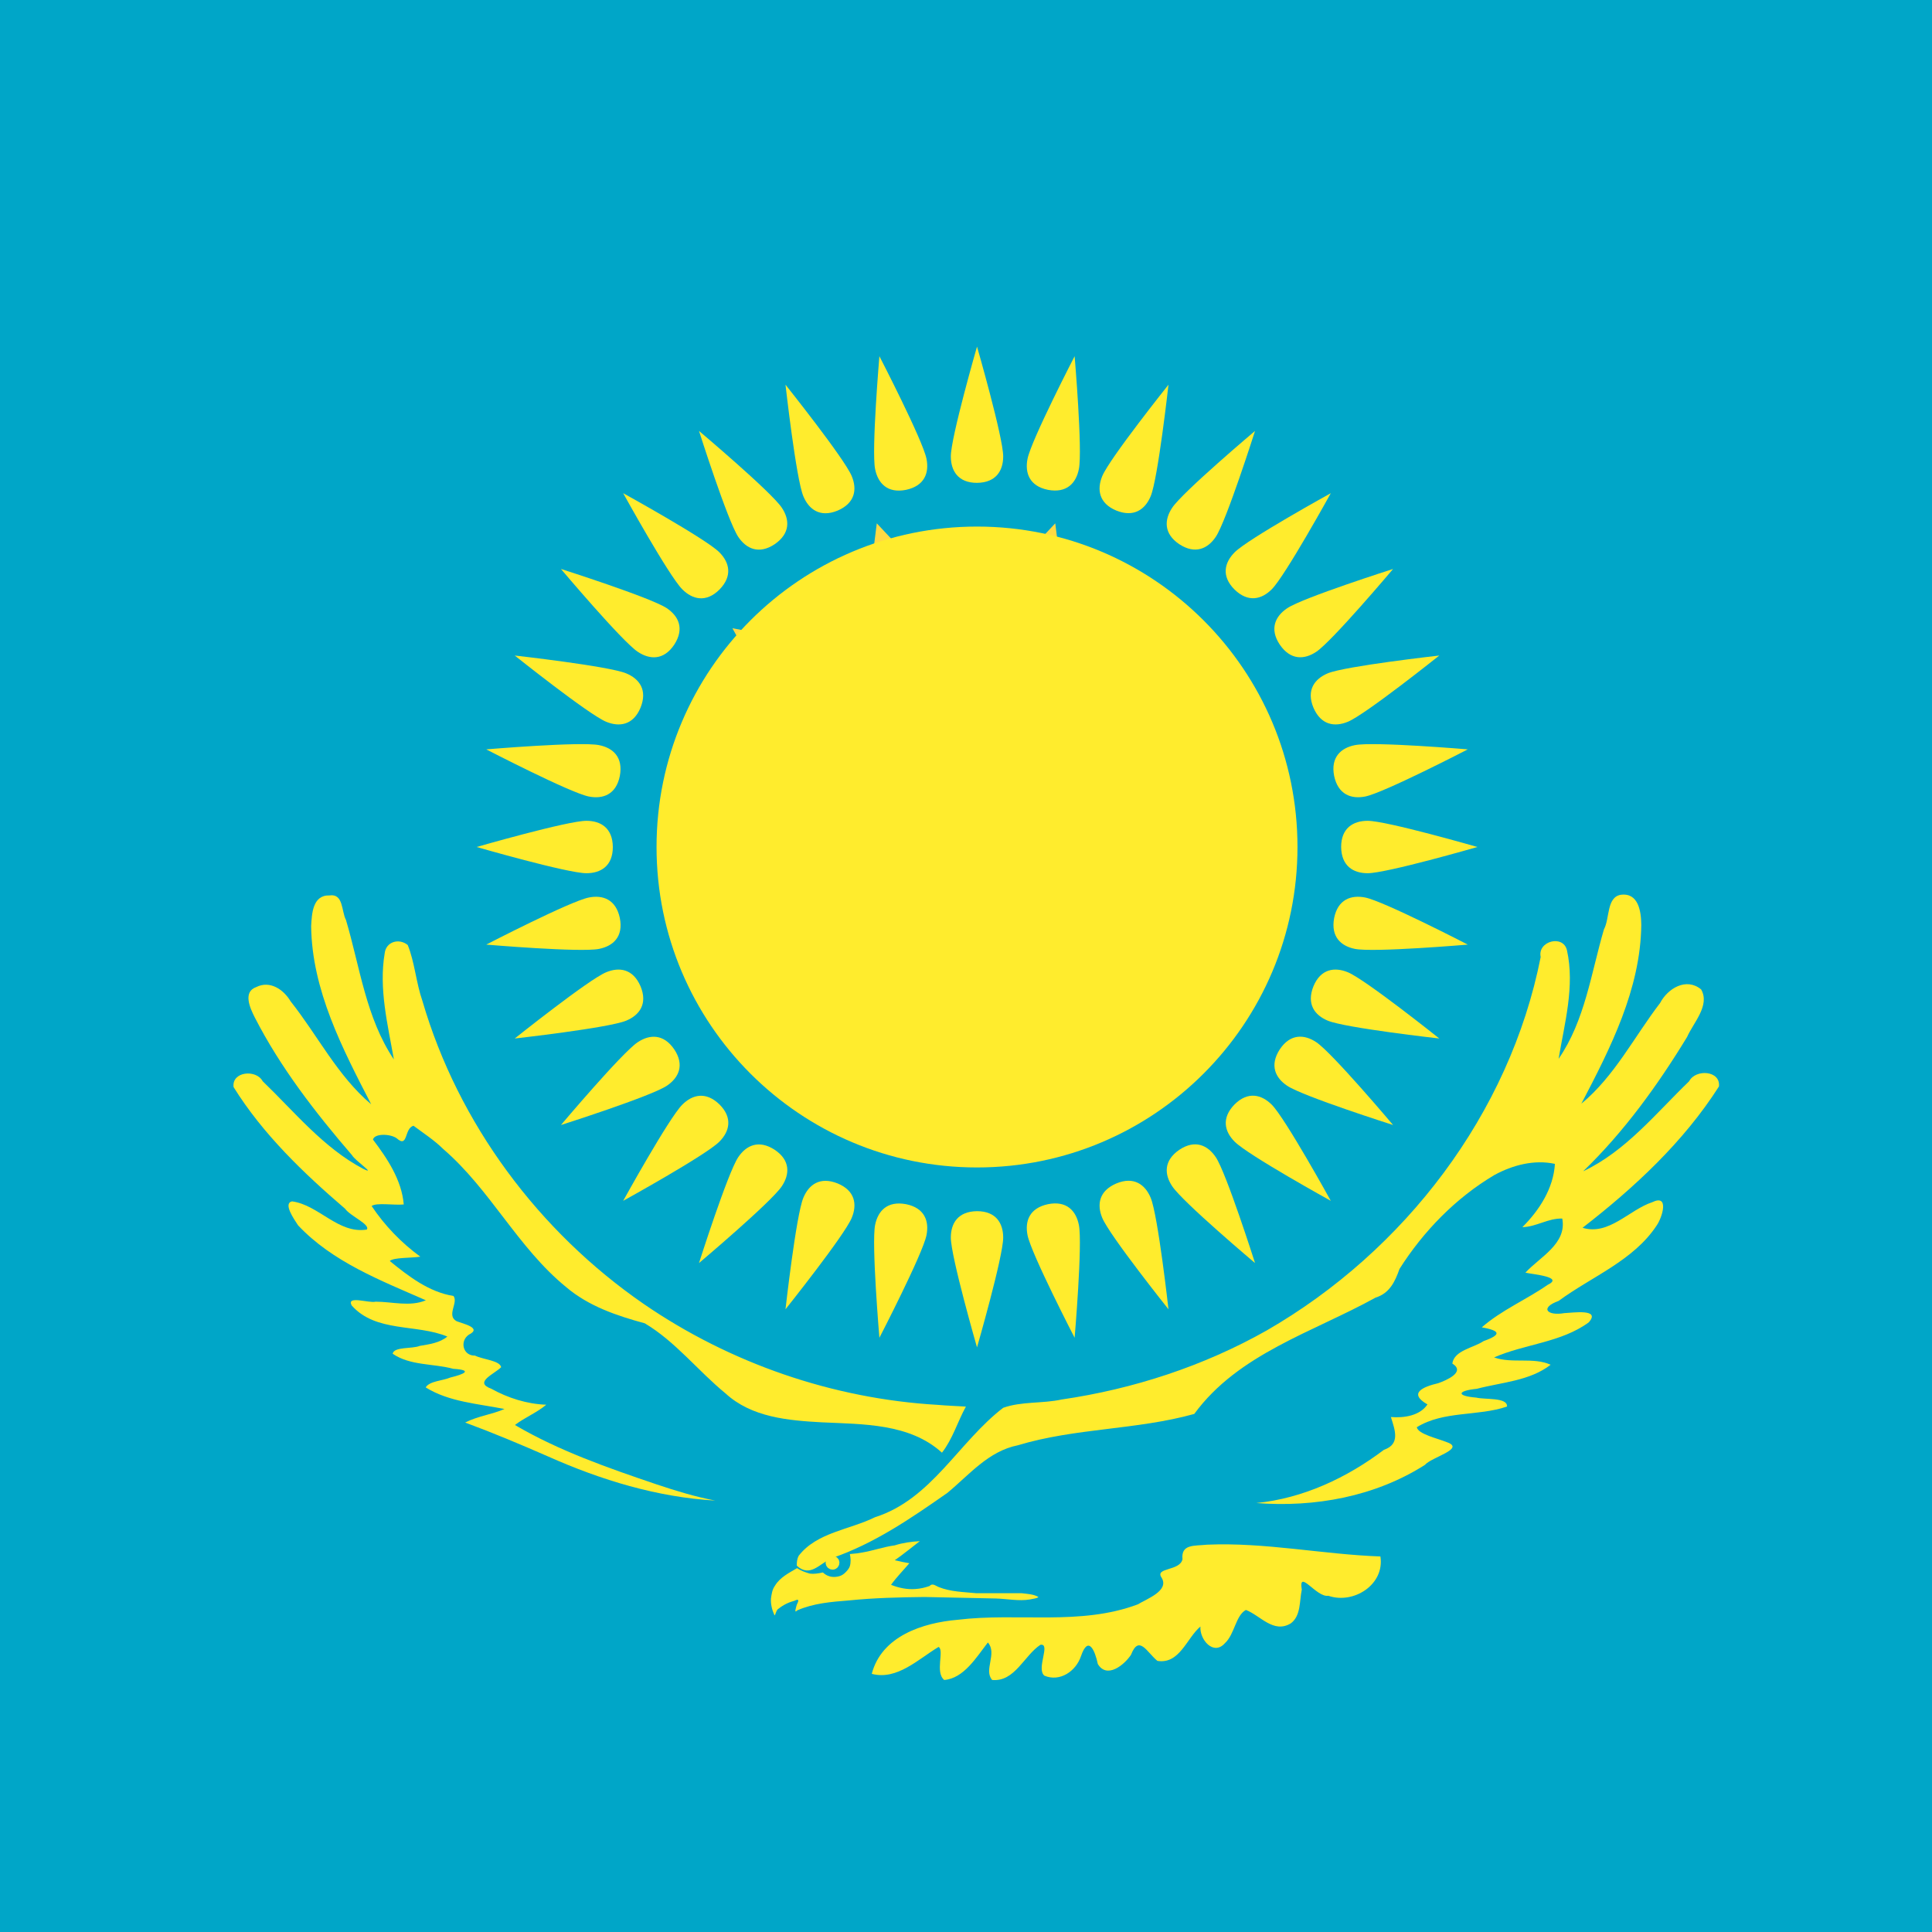
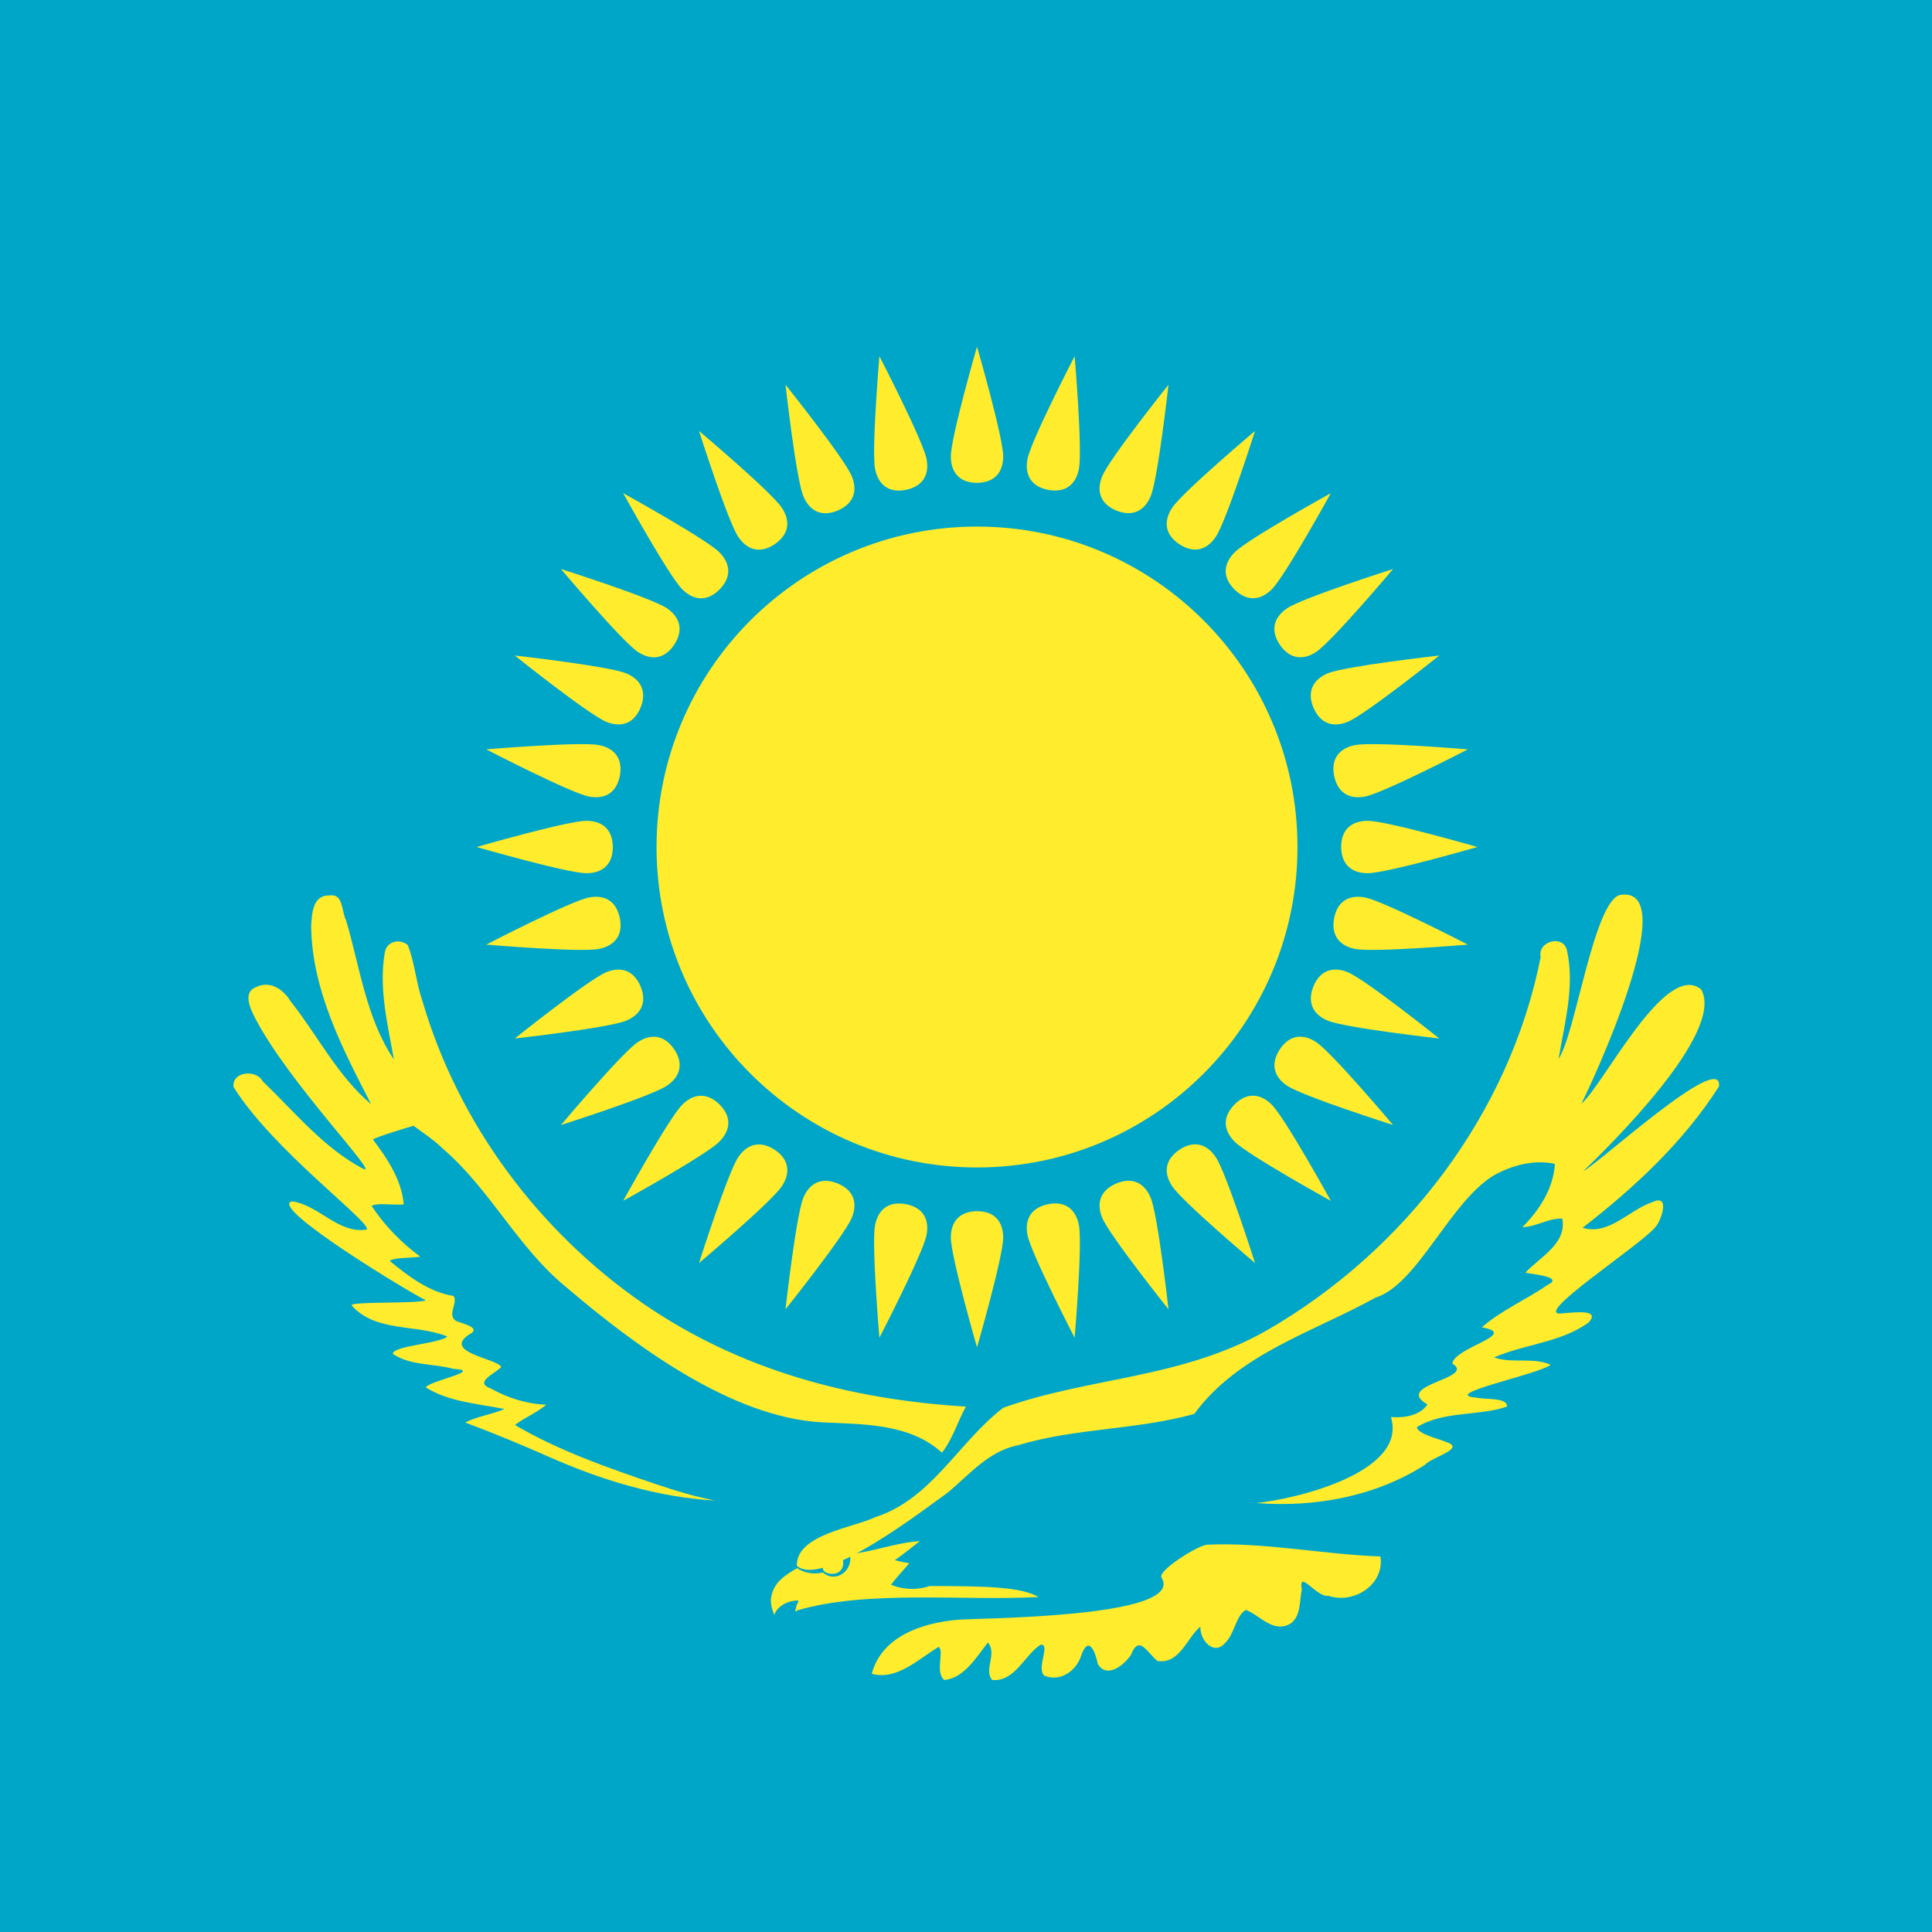
<svg xmlns="http://www.w3.org/2000/svg" width="40" height="40" viewBox="0 0 40 40" fill="none">
-   <rect width="40" height="40" fill="#00A6C8" />
-   <path d="M25.978 16.522L23.535 17.671L24.836 20.036L22.183 19.529L21.847 22.208L20 20.238L18.152 22.208L17.817 19.529L15.164 20.036L16.465 17.671L14.022 16.522L16.465 15.373L15.164 13.007L17.816 13.515L18.153 10.835L20 12.806L21.848 10.835L22.183 13.515L24.836 13.007L23.535 15.373L25.978 16.522Z" fill="#FFDA44" />
+   <path d="M0 0H40V40H0V0Z" fill="#00A6C8" />
+   <path d="M20.228 25.076C19.833 25.081 19.686 25.327 19.686 25.623C19.686 26.017 20.228 27.896 20.228 27.896C20.228 27.896 20.77 26.017 20.77 25.623C20.77 25.327 20.622 25.076 20.228 25.076Z" fill="#FFEC2D" />
  <path d="M20.228 24.171C23.892 24.171 26.863 21.2 26.863 17.536C26.863 13.872 23.892 10.902 20.228 10.902C16.564 10.902 13.593 13.872 13.593 17.536C13.593 21.2 16.564 24.171 20.228 24.171Z" fill="#FFEC2D" />
  <path d="M20.228 9.997C20.622 9.992 20.77 9.745 20.77 9.449C20.77 9.055 20.228 7.176 20.228 7.176C20.228 7.176 19.686 9.055 19.686 9.449C19.686 9.745 19.834 9.997 20.228 9.997Z" fill="#FFEC2D" />
  <path d="M27.767 17.536C27.772 17.931 28.019 18.079 28.315 18.079C28.709 18.079 30.588 17.536 30.588 17.536C30.588 17.536 28.709 16.994 28.315 16.994C28.019 16.994 27.767 17.142 27.767 17.536Z" fill="#FFEC2D" />
-   <path d="M20.228 25.076C19.833 25.081 19.686 25.327 19.686 25.623C19.686 26.017 20.228 27.896 20.228 27.896C20.228 27.896 20.77 26.017 20.77 25.623C20.77 25.327 20.622 25.076 20.228 25.076Z" fill="#FFEC2D" />
  <path d="M12.688 17.536C12.684 17.142 12.437 16.994 12.141 16.994C11.747 16.994 9.868 17.536 9.868 17.536C9.868 17.536 11.747 18.079 12.141 18.079C12.437 18.079 12.688 17.931 12.688 17.536Z" fill="#FFEC2D" />
  <path d="M23.113 10.571C23.479 10.717 23.71 10.546 23.824 10.273C23.975 9.908 24.192 7.965 24.192 7.965C24.192 7.965 22.972 9.493 22.821 9.857C22.708 10.131 22.749 10.42 23.113 10.571Z" fill="#FFEC2D" />
  <path d="M27.193 20.421C27.047 20.788 27.218 21.019 27.491 21.132C27.856 21.283 29.799 21.501 29.799 21.501C29.799 21.501 28.271 20.281 27.907 20.13C27.633 20.017 27.344 20.057 27.193 20.421Z" fill="#FFEC2D" />
-   <path d="M17.343 24.502C16.976 24.355 16.745 24.526 16.632 24.8C16.481 25.164 16.263 27.107 16.263 27.107C16.263 27.107 17.483 25.579 17.634 25.215C17.748 24.942 17.707 24.653 17.343 24.502Z" fill="#FFEC2D" />
+   <path d="M17.343 24.502C16.976 24.355 16.745 24.526 16.632 24.8C16.481 25.164 16.263 27.108 16.263 27.108C16.263 27.108 17.483 25.579 17.634 25.215C17.748 24.942 17.707 24.653 17.343 24.502Z" fill="#FFEC2D" />
  <path d="M13.262 14.651C13.409 14.285 13.238 14.054 12.964 13.941C12.6 13.79 10.657 13.572 10.657 13.572C10.657 13.572 12.185 14.792 12.549 14.943C12.822 15.056 13.111 15.015 13.262 14.651Z" fill="#FFEC2D" />
-   <path d="M25.559 12.205C25.841 12.48 26.12 12.411 26.33 12.201C26.609 11.922 27.553 10.211 27.553 10.211C27.553 10.211 25.841 11.155 25.563 11.434C25.353 11.644 25.28 11.926 25.559 12.205Z" fill="#FFEC2D" />
+   <path d="M25.559 12.205C25.841 12.48 26.12 12.411 26.33 12.202C26.609 11.923 27.553 10.211 27.553 10.211C27.553 10.211 25.841 11.156 25.563 11.434C25.353 11.644 25.28 11.926 25.559 12.205Z" fill="#FFEC2D" />
  <path d="M25.559 22.867C25.284 23.15 25.353 23.429 25.563 23.638C25.841 23.917 27.553 24.862 27.553 24.862C27.553 24.862 26.609 23.15 26.33 22.871C26.12 22.662 25.838 22.588 25.559 22.867Z" fill="#FFEC2D" />
  <path d="M14.897 22.867C14.614 22.592 14.335 22.662 14.126 22.871C13.847 23.15 12.902 24.862 12.902 24.862C12.902 24.862 14.614 23.917 14.893 23.638C15.102 23.429 15.176 23.146 14.897 22.867Z" fill="#FFEC2D" />
-   <path d="M14.897 12.205C15.172 11.923 15.102 11.644 14.893 11.434C14.614 11.155 12.902 10.211 12.902 10.211C12.902 10.211 13.847 11.923 14.126 12.201C14.335 12.411 14.618 12.484 14.897 12.205Z" fill="#FFEC2D" />
+   <path d="M14.897 12.205C15.172 11.923 15.102 11.644 14.893 11.434C14.614 11.156 12.902 10.211 12.902 10.211C12.902 10.211 13.847 11.923 14.126 12.202C14.335 12.411 14.618 12.484 14.897 12.205Z" fill="#FFEC2D" />
  <path d="M27.193 14.651C27.349 15.014 27.633 15.056 27.907 14.943C28.271 14.792 29.799 13.572 29.799 13.572C29.799 13.572 27.856 13.79 27.491 13.94C27.218 14.054 27.042 14.287 27.193 14.651Z" fill="#FFEC2D" />
-   <path d="M23.113 24.502C22.75 24.657 22.708 24.942 22.821 25.215C22.972 25.579 24.192 27.107 24.192 27.107C24.192 27.107 23.975 25.164 23.824 24.8C23.71 24.526 23.477 24.351 23.113 24.502Z" fill="#FFEC2D" />
-   <path d="M13.262 20.421C13.107 20.059 12.822 20.016 12.549 20.13C12.185 20.281 10.657 21.501 10.657 21.501C10.657 21.501 12.6 21.283 12.964 21.132C13.238 21.019 13.413 20.786 13.262 20.421Z" fill="#FFEC2D" />
+   <path d="M23.113 24.502C22.75 24.657 22.708 24.942 22.821 25.215C22.972 25.579 24.192 27.108 24.192 27.108C24.192 27.108 23.975 25.164 23.824 24.8C23.71 24.526 23.477 24.351 23.113 24.502Z" fill="#FFEC2D" />
+   <path d="M13.262 20.421C13.107 20.059 12.822 20.017 12.549 20.13C12.185 20.281 10.657 21.501 10.657 21.501C10.657 21.501 12.6 21.283 12.964 21.132C13.238 21.019 13.413 20.786 13.262 20.421Z" fill="#FFEC2D" />
  <path d="M17.343 10.571C17.705 10.415 17.748 10.131 17.634 9.857C17.483 9.493 16.263 7.965 16.263 7.965C16.263 7.965 16.481 9.908 16.632 10.273C16.745 10.546 16.978 10.722 17.343 10.571Z" fill="#FFEC2D" />
  <path d="M21.699 10.142C22.087 10.214 22.28 10.001 22.337 9.711C22.415 9.324 22.249 7.375 22.249 7.375C22.249 7.375 21.351 9.112 21.274 9.499C21.216 9.789 21.312 10.065 21.699 10.142Z" fill="#FFEC2D" />
  <path d="M27.622 19.007C27.55 19.395 27.763 19.588 28.053 19.646C28.44 19.723 30.389 19.557 30.389 19.557C30.389 19.557 28.652 18.659 28.265 18.582C27.975 18.524 27.699 18.62 27.622 19.007Z" fill="#FFEC2D" />
  <path d="M18.757 24.931C18.369 24.859 18.176 25.072 18.118 25.362C18.041 25.749 18.207 27.697 18.207 27.697C18.207 27.697 19.105 25.96 19.182 25.573C19.24 25.283 19.144 25.008 18.757 24.931Z" fill="#FFEC2D" />
  <path d="M12.833 16.065C12.905 15.678 12.693 15.484 12.402 15.427C12.015 15.35 10.067 15.515 10.067 15.515C10.067 15.515 11.804 16.414 12.191 16.491C12.481 16.548 12.756 16.452 12.833 16.065Z" fill="#FFEC2D" />
  <path d="M24.417 11.268C24.747 11.482 25.007 11.36 25.172 11.114C25.391 10.786 25.984 8.922 25.984 8.922C25.984 8.922 24.489 10.183 24.27 10.511C24.105 10.757 24.089 11.048 24.417 11.268Z" fill="#FFEC2D" />
-   <path d="M26.497 21.725C26.282 22.056 26.404 22.316 26.65 22.48C26.978 22.699 28.842 23.292 28.842 23.292C28.842 23.292 27.581 21.797 27.253 21.578C27.007 21.413 26.716 21.397 26.497 21.725Z" fill="#FFEC2D" />
-   <path d="M16.039 23.805C15.709 23.59 15.449 23.713 15.284 23.959C15.065 24.287 14.472 26.15 14.472 26.15C14.472 26.15 15.967 24.889 16.186 24.561C16.351 24.315 16.367 24.024 16.039 23.805Z" fill="#FFEC2D" />
-   <path d="M13.959 13.348C14.174 13.017 14.051 12.757 13.805 12.592C13.477 12.373 11.614 11.78 11.614 11.78C11.614 11.78 12.875 13.275 13.203 13.494C13.449 13.659 13.74 13.675 13.959 13.348Z" fill="#FFEC2D" />
-   <path d="M26.497 13.347C26.72 13.673 27.007 13.659 27.253 13.494C27.581 13.275 28.842 11.78 28.842 11.78C28.842 11.78 26.979 12.373 26.651 12.592C26.404 12.757 26.278 13.02 26.497 13.347Z" fill="#FFEC2D" />
+   <path d="M26.497 21.725C26.282 22.056 26.404 22.316 26.65 22.48C26.978 22.699 28.842 23.292 28.842 23.292C28.842 23.292 27.581 21.797 27.253 21.578C27.007 21.414 26.716 21.397 26.497 21.725Z" fill="#FFEC2D" />
+   <path d="M16.039 23.805C15.709 23.59 15.449 23.713 15.284 23.959C15.065 24.287 14.472 26.15 14.472 26.15C14.472 26.15 15.967 24.889 16.186 24.561C16.351 24.316 16.367 24.024 16.039 23.805Z" fill="#FFEC2D" />
+   <path d="M13.959 13.348C14.174 13.017 14.051 12.757 13.805 12.592C13.477 12.373 11.614 11.781 11.614 11.781C11.614 11.781 12.875 13.275 13.203 13.495C13.449 13.659 13.74 13.676 13.959 13.348Z" fill="#FFEC2D" />
+   <path d="M26.497 13.348C26.72 13.673 27.007 13.659 27.253 13.495C27.581 13.275 28.842 11.781 28.842 11.781C28.842 11.781 26.979 12.373 26.651 12.592C26.404 12.757 26.278 13.02 26.497 13.348Z" fill="#FFEC2D" />
  <path d="M24.417 23.805C24.091 24.028 24.105 24.316 24.27 24.561C24.489 24.89 25.984 26.15 25.984 26.15C25.984 26.15 25.391 24.287 25.172 23.959C25.007 23.713 24.745 23.586 24.417 23.805Z" fill="#FFEC2D" />
  <path d="M13.959 21.725C13.736 21.4 13.449 21.414 13.203 21.578C12.875 21.797 11.614 23.292 11.614 23.292C11.614 23.292 13.477 22.699 13.805 22.48C14.051 22.316 14.178 22.053 13.959 21.725Z" fill="#FFEC2D" />
-   <path d="M16.039 11.267C16.364 11.044 16.351 10.757 16.186 10.511C15.967 10.183 14.472 8.922 14.472 8.922C14.472 8.922 15.065 10.786 15.284 11.114C15.448 11.36 15.711 11.486 16.039 11.267Z" fill="#FFEC2D" />
+   <path d="M16.039 11.267C16.364 11.044 16.351 10.757 16.186 10.511C15.967 10.183 14.472 8.922 14.472 8.922C14.472 8.922 15.065 10.786 15.284 11.114C15.448 11.36 15.711 11.487 16.039 11.267Z" fill="#FFEC2D" />
  <path d="M27.622 16.065C27.704 16.451 27.975 16.548 28.265 16.491C28.652 16.414 30.389 15.515 30.389 15.515C30.389 15.515 28.44 15.35 28.053 15.427C27.763 15.484 27.546 15.678 27.622 16.065Z" fill="#FFEC2D" />
-   <path d="M21.699 24.931C21.313 25.012 21.216 25.283 21.274 25.573C21.351 25.96 22.249 27.697 22.249 27.697C22.249 27.697 22.415 25.749 22.337 25.362C22.28 25.072 22.086 24.854 21.699 24.931Z" fill="#FFEC2D" />
+   <path d="M21.699 24.931C21.313 25.013 21.216 25.283 21.274 25.573C21.351 25.96 22.249 27.697 22.249 27.697C22.249 27.697 22.415 25.749 22.337 25.362C22.28 25.072 22.086 24.854 21.699 24.931Z" fill="#FFEC2D" />
  <path d="M12.833 19.007C12.752 18.621 12.481 18.524 12.191 18.582C11.804 18.659 10.067 19.557 10.067 19.557C10.067 19.557 12.015 19.723 12.402 19.646C12.693 19.588 12.91 19.394 12.833 19.007Z" fill="#FFEC2D" />
  <path d="M18.757 10.142C19.143 10.06 19.24 9.789 19.182 9.499C19.105 9.112 18.207 7.375 18.207 7.375C18.207 7.375 18.041 9.324 18.118 9.711C18.176 10.001 18.37 10.219 18.757 10.142Z" fill="#FFEC2D" />
-   <path d="M19.044 31.908C18.867 31.918 18.694 31.941 18.525 31.995C18.293 32.026 18.071 32.107 17.841 32.145L17.749 32.16L17.595 32.175C17.604 32.217 17.611 32.26 17.611 32.303C17.611 32.347 17.606 32.39 17.595 32.426C17.585 32.461 17.553 32.503 17.529 32.529C17.496 32.566 17.461 32.597 17.42 32.617C17.381 32.636 17.336 32.645 17.292 32.648C17.248 32.65 17.202 32.648 17.159 32.631C17.114 32.617 17.073 32.589 17.036 32.556C16.99 32.567 16.944 32.575 16.898 32.58C16.852 32.585 16.809 32.585 16.768 32.58C16.722 32.567 16.674 32.553 16.63 32.534C16.585 32.516 16.542 32.493 16.502 32.467C16.334 32.566 16.146 32.659 16.044 32.832C15.987 32.911 15.976 33.001 15.962 33.095C15.954 33.21 15.984 33.332 16.033 33.438C16.051 33.47 16.066 33.325 16.122 33.305C16.215 33.228 16.332 33.172 16.451 33.141C16.551 33.09 16.538 33.144 16.497 33.223C16.487 33.264 16.431 33.42 16.506 33.341C16.84 33.194 17.21 33.164 17.57 33.136C18.093 33.082 18.617 33.07 19.141 33.064L20.62 33.095C20.855 33.102 21.092 33.154 21.324 33.115C21.38 33.1 21.467 33.097 21.5 33.064C21.395 33.003 21.271 33.001 21.155 32.986H20.215C19.953 32.96 19.68 32.957 19.434 32.858C19.368 32.832 19.307 32.769 19.245 32.837C19.151 32.87 19.051 32.893 18.952 32.899C18.78 32.912 18.607 32.876 18.448 32.812C18.563 32.653 18.701 32.513 18.827 32.365C18.725 32.349 18.627 32.327 18.525 32.303C18.704 32.179 18.87 32.04 19.044 31.908Z" fill="#FFEC2D" />
-   <path d="M26.723 33.611C26.366 33.826 26.093 33.446 25.795 33.332C25.582 33.447 25.562 33.835 25.362 34.019C25.124 34.29 24.832 33.943 24.854 33.675C24.568 33.916 24.424 34.46 23.963 34.387C23.745 34.209 23.582 33.835 23.416 34.261C23.279 34.469 22.917 34.766 22.729 34.451C22.671 34.173 22.532 33.847 22.381 34.288C22.277 34.6 21.945 34.829 21.623 34.693C21.447 34.549 21.764 34.016 21.54 34.054C21.204 34.275 21.009 34.826 20.542 34.782C20.36 34.578 20.652 34.232 20.453 34.006C20.217 34.308 19.956 34.75 19.549 34.782C19.353 34.622 19.557 34.165 19.432 34.098C19.014 34.348 18.574 34.794 18.049 34.655C18.253 33.872 19.108 33.597 19.827 33.536C21.064 33.384 22.366 33.664 23.556 33.217C23.748 33.1 24.215 32.934 24.049 32.663C23.902 32.449 24.431 32.532 24.482 32.282C24.45 31.965 24.725 32.009 24.993 31.981C26.195 31.929 27.382 32.182 28.58 32.225C28.671 32.809 28.023 33.219 27.502 33.039C27.253 33.079 26.879 32.466 26.952 32.912C26.902 33.146 26.937 33.455 26.723 33.611ZM16.497 32.416C16.775 32.671 16.97 32.368 17.23 32.257C18.102 31.957 18.864 31.433 19.614 30.909C20.069 30.533 20.463 30.045 21.073 29.923C22.265 29.563 23.531 29.607 24.726 29.274C25.637 28.028 27.183 27.583 28.479 26.866C28.769 26.776 28.882 26.537 28.975 26.272C29.469 25.492 30.143 24.8 30.939 24.328C31.316 24.122 31.766 24.003 32.193 24.097C32.162 24.605 31.871 25.056 31.519 25.407C31.807 25.401 32.054 25.219 32.345 25.229C32.445 25.751 31.882 26.024 31.582 26.349C31.749 26.387 32.389 26.436 32.04 26.603C31.596 26.911 31.089 27.123 30.679 27.481C31.057 27.549 31.1 27.629 30.716 27.766C30.508 27.907 30.107 27.956 30.069 28.231C30.354 28.407 29.937 28.581 29.776 28.638C29.468 28.71 29.145 28.843 29.554 29.077C29.399 29.311 29.067 29.361 28.797 29.338C28.879 29.602 28.998 29.899 28.654 30.016C27.884 30.598 26.979 31.022 26.011 31.119C27.221 31.212 28.467 30.987 29.501 30.329C29.637 30.168 30.353 29.994 29.953 29.858C29.764 29.78 29.36 29.693 29.333 29.549C29.893 29.204 30.598 29.327 31.201 29.121C31.216 28.926 30.742 28.981 30.566 28.936C30.145 28.902 30.169 28.794 30.575 28.754C31.089 28.618 31.671 28.592 32.104 28.256C31.752 28.093 31.309 28.237 30.933 28.104C31.57 27.825 32.321 27.797 32.892 27.379C33.153 27.089 32.559 27.18 32.386 27.187C32.033 27.248 31.87 27.079 32.271 26.933C32.955 26.429 33.821 26.101 34.301 25.37C34.415 25.206 34.569 24.713 34.206 24.891C33.729 25.049 33.309 25.586 32.765 25.42C33.837 24.589 34.856 23.644 35.589 22.494C35.627 22.163 35.106 22.127 34.971 22.387C34.282 23.051 33.659 23.834 32.778 24.25C33.622 23.435 34.32 22.47 34.929 21.47C35.06 21.173 35.41 20.815 35.22 20.485C34.913 20.231 34.529 20.463 34.37 20.767C33.834 21.466 33.428 22.282 32.74 22.851C33.342 21.701 33.966 20.477 33.981 19.15C33.979 18.877 33.925 18.475 33.554 18.526C33.26 18.578 33.33 19.018 33.208 19.241C32.942 20.147 32.816 21.129 32.269 21.922C32.392 21.186 32.608 20.418 32.442 19.674C32.365 19.342 31.828 19.485 31.898 19.814C31.256 23.062 29.077 25.902 26.227 27.545C24.922 28.283 23.465 28.759 21.982 28.975C21.583 29.062 21.152 29.011 20.77 29.147C19.846 29.855 19.287 31.041 18.117 31.412C17.593 31.672 16.91 31.725 16.535 32.212C16.502 32.275 16.495 32.347 16.497 32.416Z" fill="#FFEC2D" />
-   <path d="M19.998 29.122C19.825 29.435 19.723 29.795 19.502 30.076C18.834 29.468 17.866 29.488 17.019 29.448C16.32 29.41 15.56 29.346 15.019 28.847C14.45 28.381 13.985 27.776 13.35 27.398C12.769 27.24 12.184 27.043 11.718 26.645C10.721 25.832 10.15 24.626 9.175 23.788C8.99 23.605 8.771 23.464 8.562 23.308C8.365 23.357 8.454 23.783 8.212 23.566C8.081 23.472 7.751 23.463 7.722 23.594C8.02 23.986 8.318 24.435 8.359 24.937C8.156 24.957 7.795 24.894 7.694 24.969C7.964 25.374 8.31 25.732 8.702 26.018C8.514 26.048 8.143 26.032 8.07 26.108C8.46 26.425 8.879 26.75 9.389 26.832C9.494 26.97 9.236 27.236 9.453 27.354C9.578 27.405 9.993 27.491 9.707 27.633C9.512 27.765 9.584 28.073 9.834 28.066C9.993 28.147 10.348 28.166 10.376 28.306C10.236 28.449 9.799 28.618 10.171 28.752C10.518 28.945 10.914 29.07 11.31 29.083C11.111 29.251 10.866 29.346 10.661 29.503C11.576 30.04 12.59 30.392 13.592 30.732C13.991 30.865 14.394 30.989 14.808 31.068C13.606 30.998 12.445 30.643 11.351 30.156C10.783 29.907 10.212 29.667 9.631 29.452C9.886 29.32 10.181 29.287 10.445 29.172C9.896 29.062 9.297 29.026 8.814 28.725C8.888 28.593 9.169 28.587 9.324 28.52C9.615 28.45 9.796 28.365 9.385 28.34C8.97 28.227 8.495 28.278 8.13 28.028C8.153 27.878 8.536 27.93 8.691 27.865C8.887 27.832 9.105 27.803 9.262 27.672C8.621 27.406 7.783 27.594 7.281 27.028C7.166 26.813 7.641 26.986 7.776 26.95C8.12 26.95 8.489 27.06 8.817 26.921C7.883 26.511 6.883 26.127 6.171 25.369C6.092 25.247 5.855 24.914 6.046 24.873C6.601 24.947 7.002 25.551 7.594 25.457C7.673 25.351 7.25 25.177 7.144 25.025C6.28 24.284 5.441 23.479 4.836 22.507C4.794 22.183 5.304 22.134 5.438 22.385C6.099 23.021 6.696 23.764 7.519 24.199C7.812 24.341 7.352 24.031 7.29 23.919C6.53 23.036 5.806 22.103 5.274 21.063C5.179 20.875 5.021 20.536 5.306 20.436C5.59 20.293 5.873 20.488 6.017 20.732C6.577 21.437 6.988 22.276 7.685 22.863C7.091 21.712 6.457 20.499 6.442 19.174C6.456 18.917 6.473 18.528 6.821 18.539C7.114 18.494 7.067 18.869 7.163 19.047C7.452 20.021 7.577 21.075 8.155 21.935C8.028 21.212 7.84 20.469 7.965 19.734C7.993 19.493 8.265 19.42 8.442 19.566C8.585 19.917 8.615 20.349 8.746 20.724C9.488 23.265 11.156 25.499 13.329 26.998C15.118 28.226 17.242 28.959 19.409 29.086C19.605 29.103 19.802 29.11 19.998 29.122Z" fill="#FFEC2D" />
-   <path d="M17.246 32.489C17.311 32.489 17.363 32.437 17.363 32.373C17.363 32.308 17.311 32.256 17.246 32.256C17.182 32.256 17.129 32.308 17.129 32.373C17.129 32.437 17.182 32.489 17.246 32.489Z" fill="#FFEC2D" />
-   <path d="M17.236 32.402C17.262 32.402 17.284 32.38 17.284 32.354C17.284 32.328 17.262 32.306 17.236 32.306C17.21 32.306 17.189 32.328 17.189 32.354C17.189 32.38 17.21 32.402 17.236 32.402Z" fill="#FFEC2D" stroke="#FFEC2D" stroke-width="0.191" />
+   <path d="M19.044 31.908C18.552 31.936 18.084 32.128 17.595 32.175C17.674 32.517 17.303 32.788 17.036 32.556C16.841 32.604 16.652 32.565 16.502 32.467C16.232 32.625 16.008 32.771 15.962 33.095C15.954 33.21 15.984 33.332 16.033 33.438C16.066 33.297 16.246 33.164 16.451 33.141C16.562 33.128 16.538 33.144 16.497 33.223C16.487 33.264 16.431 33.42 16.506 33.342C17.949 32.913 19.959 33.15 21.5 33.064C21.143 32.858 20.453 32.837 19.245 32.837C18.987 32.927 18.698 32.913 18.448 32.812C18.563 32.653 18.701 32.513 18.827 32.365C18.725 32.349 18.627 32.327 18.525 32.303C18.704 32.179 18.87 32.04 19.044 31.908Z" fill="#FFEC2D" />
+   <path d="M26.723 33.612C26.366 33.826 26.093 33.446 25.795 33.332C25.582 33.448 25.562 33.835 25.362 34.019C25.124 34.29 24.832 33.943 24.854 33.675C24.568 33.916 24.424 34.46 23.963 34.388C23.745 34.209 23.582 33.835 23.416 34.261C23.279 34.469 22.917 34.766 22.729 34.451C22.671 34.173 22.532 33.847 22.381 34.288C22.277 34.6 21.945 34.829 21.623 34.693C21.447 34.549 21.764 34.016 21.54 34.054C21.204 34.276 21.009 34.826 20.542 34.782C20.36 34.578 20.652 34.232 20.453 34.006C20.217 34.308 19.956 34.75 19.549 34.782C19.353 34.623 19.557 34.166 19.432 34.098C19.014 34.348 18.574 34.794 18.049 34.655C18.253 33.872 19.108 33.597 19.827 33.536C20.14 33.498 24.567 33.511 24.049 32.663C23.956 32.528 24.779 32.003 24.993 31.981C26.195 31.929 27.382 32.182 28.58 32.225C28.671 32.809 28.023 33.219 27.502 33.039C27.253 33.079 26.879 32.466 26.952 32.912C26.902 33.146 26.937 33.455 26.723 33.612ZM16.497 32.416C17.025 32.899 19.183 31.21 19.614 30.909C20.069 30.533 20.463 30.045 21.073 29.923C22.265 29.563 23.531 29.607 24.726 29.274C25.637 28.028 27.183 27.583 28.479 26.866C29.351 26.595 30.022 24.872 30.939 24.328C31.316 24.122 31.766 24.003 32.193 24.097C32.162 24.605 31.871 25.056 31.519 25.407C31.807 25.401 32.054 25.219 32.345 25.229C32.445 25.751 31.882 26.024 31.582 26.349C31.749 26.387 32.389 26.436 32.04 26.603C31.596 26.911 31.089 27.123 30.679 27.481C31.476 27.624 30.117 27.89 30.069 28.231C30.579 28.545 28.83 28.664 29.554 29.077C29.399 29.311 29.067 29.361 28.797 29.338C29.152 30.482 26.833 31.036 26.011 31.119C27.221 31.212 28.467 30.987 29.501 30.329C29.637 30.168 30.353 29.994 29.953 29.859C29.764 29.78 29.36 29.693 29.333 29.549C29.893 29.204 30.598 29.327 31.201 29.122C31.216 28.927 30.742 28.981 30.566 28.936C29.779 28.872 31.84 28.461 32.104 28.257C31.752 28.093 31.309 28.237 30.933 28.104C31.57 27.825 32.321 27.797 32.892 27.379C33.153 27.09 32.559 27.18 32.386 27.187C31.55 27.332 34.065 25.729 34.301 25.37C34.415 25.206 34.569 24.713 34.206 24.891C33.729 25.049 33.309 25.586 32.765 25.42C33.837 24.59 34.856 23.644 35.589 22.494C35.677 21.723 33.068 24.113 32.778 24.25C33.293 23.753 35.732 21.372 35.22 20.485C34.481 19.873 33.194 22.475 32.74 22.851C32.928 22.491 34.867 18.345 33.554 18.526C33.001 18.625 32.619 21.415 32.269 21.922C32.392 21.186 32.608 20.418 32.442 19.675C32.365 19.342 31.828 19.485 31.898 19.814C31.256 23.062 29.077 25.902 26.227 27.545C24.45 28.551 22.581 28.501 20.77 29.147C19.846 29.855 19.287 31.041 18.117 31.412C17.689 31.625 16.484 31.767 16.497 32.416Z" fill="#FFEC2D" />
+   <path d="M19.998 29.122C19.825 29.435 19.723 29.795 19.502 30.076C18.834 29.468 17.866 29.488 17.019 29.448C15.132 29.347 13.118 27.839 11.718 26.645C10.721 25.832 10.15 24.626 9.175 23.788C8.99 23.605 8.771 23.464 8.562 23.308C8.504 23.323 7.73 23.555 7.722 23.594C8.02 23.986 8.318 24.435 8.359 24.937C8.156 24.957 7.795 24.894 7.694 24.969C7.964 25.374 8.31 25.732 8.702 26.018C8.514 26.048 8.143 26.032 8.07 26.108C8.46 26.425 8.879 26.75 9.389 26.832C9.494 26.97 9.236 27.236 9.453 27.354C9.578 27.405 9.993 27.491 9.707 27.633C9.15 28.009 10.342 28.136 10.376 28.306C10.236 28.449 9.799 28.618 10.171 28.752C10.518 28.945 10.914 29.07 11.31 29.083C11.111 29.251 10.866 29.346 10.661 29.503C11.576 30.04 12.59 30.392 13.592 30.732C13.991 30.865 14.394 30.989 14.808 31.068C13.606 30.998 12.445 30.643 11.351 30.156C10.783 29.907 10.212 29.667 9.631 29.452C9.886 29.32 10.181 29.287 10.445 29.172C9.896 29.062 9.297 29.026 8.814 28.725C8.895 28.582 10.033 28.38 9.385 28.34C8.97 28.227 8.495 28.278 8.13 28.028C8.156 27.859 9.084 27.821 9.262 27.672C8.621 27.406 7.783 27.594 7.281 27.028C7.234 26.94 8.638 26.997 8.817 26.921C8.558 26.807 5.535 24.983 6.046 24.873C6.601 24.947 7.002 25.551 7.594 25.457C7.7 25.314 5.651 23.815 4.836 22.507C4.794 22.183 5.304 22.134 5.438 22.385C6.099 23.021 6.696 23.764 7.519 24.199C7.895 24.381 5.958 22.4 5.274 21.063C5.179 20.875 5.021 20.536 5.306 20.436C5.59 20.293 5.873 20.488 6.017 20.732C6.577 21.437 6.988 22.276 7.685 22.863C7.091 21.712 6.457 20.499 6.442 19.174C6.456 18.917 6.473 18.528 6.821 18.539C7.114 18.494 7.067 18.869 7.163 19.047C7.452 20.021 7.577 21.075 8.155 21.935C8.028 21.212 7.84 20.469 7.965 19.734C7.993 19.493 8.265 19.42 8.442 19.566C8.585 19.917 8.615 20.349 8.746 20.724C9.488 23.265 11.156 25.499 13.329 26.998C15.332 28.373 17.602 28.975 19.998 29.122Z" fill="#FFEC2D" />
+   <path fill-rule="evenodd" clip-rule="evenodd" d="M17.246 32.585C17.363 32.585 17.458 32.49 17.458 32.373C17.458 31.776 16.666 32.585 17.246 32.585Z" fill="#FFEC2D" />
</svg>
